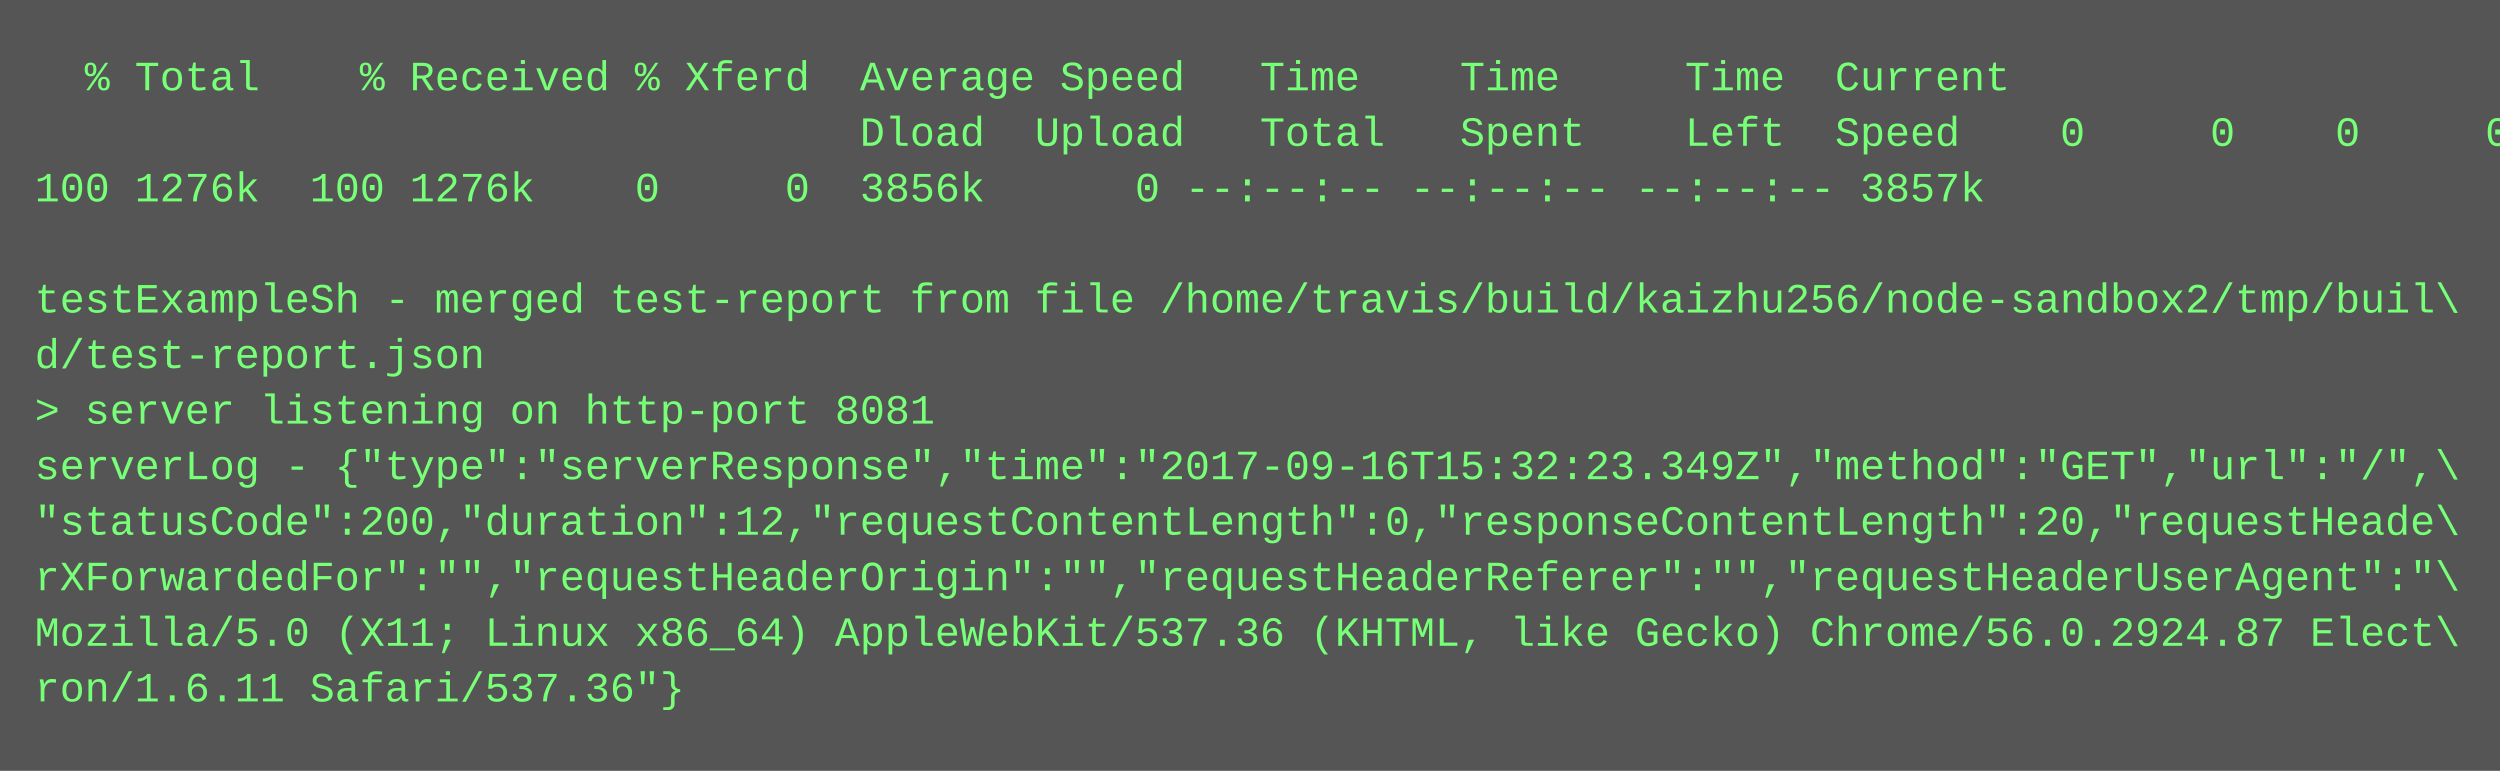
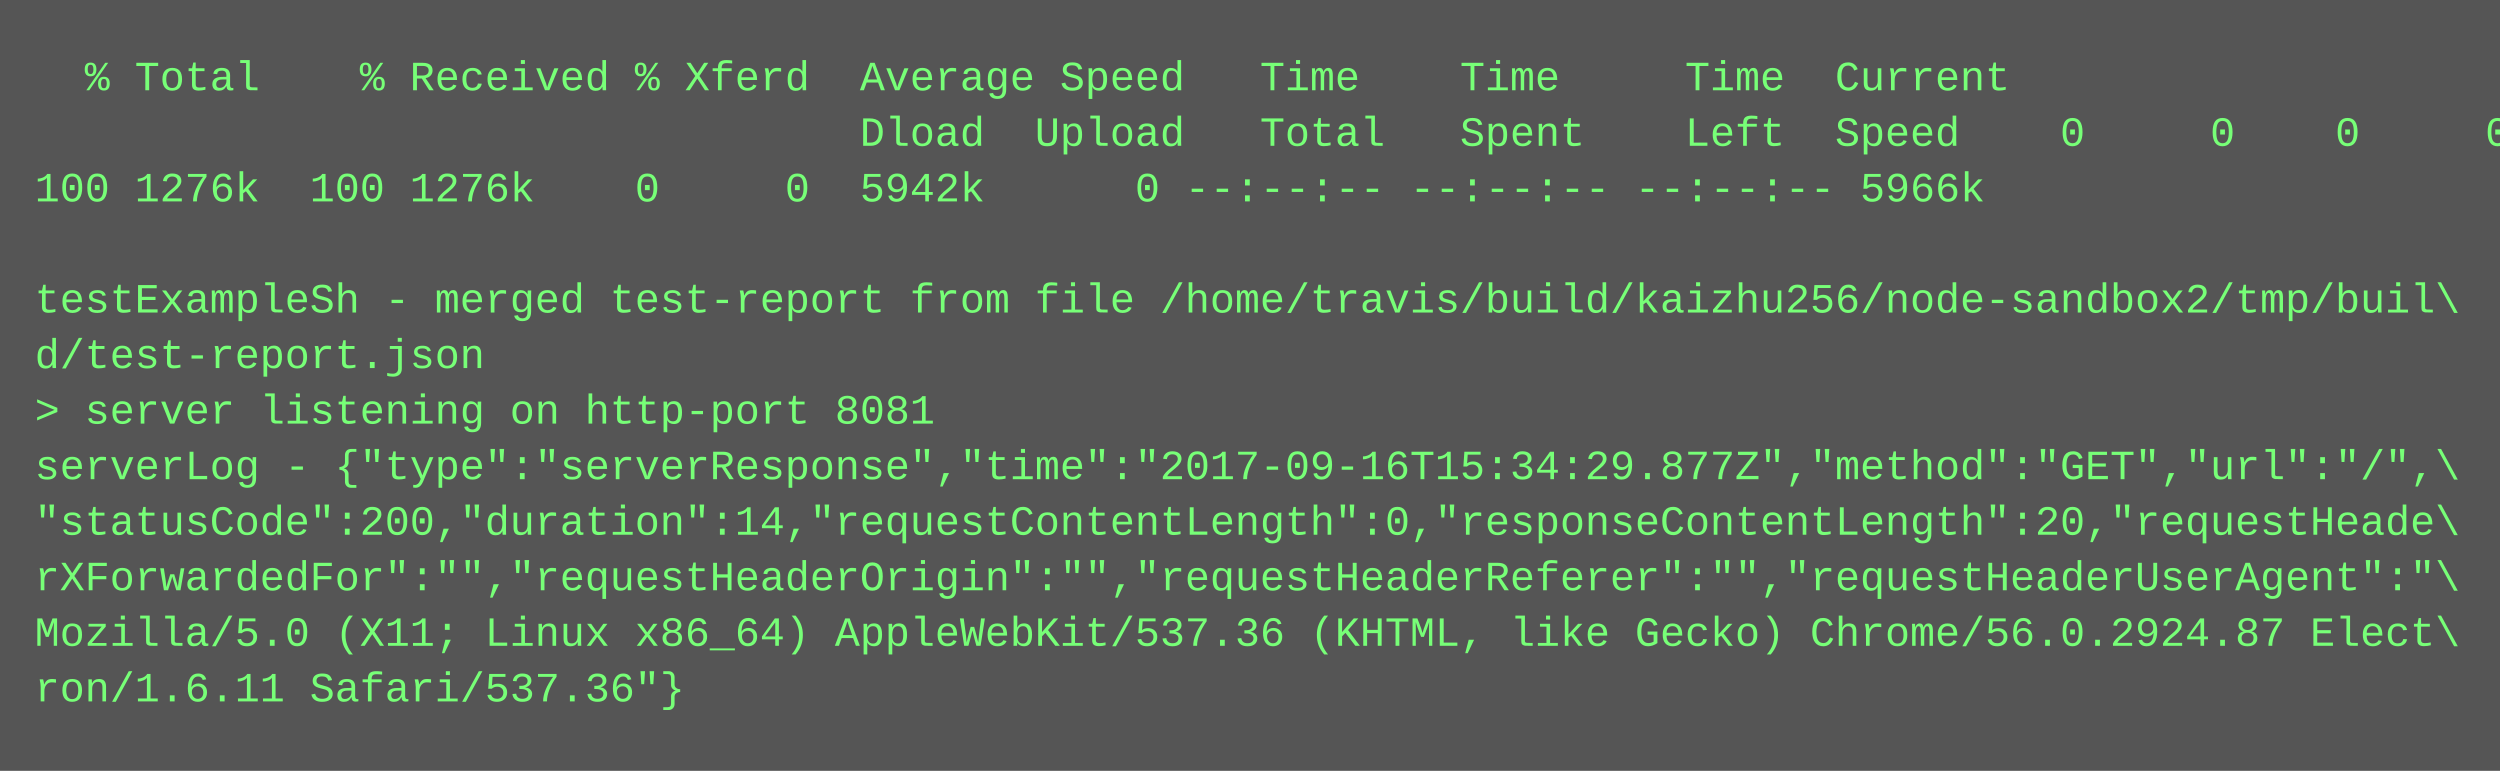
<svg xmlns="http://www.w3.org/2000/svg" height="222" width="720">
  <rect height="222" fill="#555" width="720" />
  <text fill="#7f7" font-family="Courier New" font-size="12" xml:space="preserve">
    <tspan x="10" y="26">  % Total    % Received % Xferd  Average Speed   Time    Time     Time  Current</tspan>
    <tspan x="10" y="42">                                 Dload  Upload   Total   Spent    Left  Speed</tspan>

  0     0    0     0    0     0      0      0 --:--:-- --:--:-- --:--:--     0
- <tspan x="10" y="58">100 1276k  100 1276k    0     0  3856k      0 --:--:-- --:--:-- --:--:-- 3857k</tspan>
+ <tspan x="10" y="58">100 1276k  100 1276k    0     0  5942k      0 --:--:-- --:--:-- --:--:-- 5966k</tspan>
    <tspan x="10" y="74" />
    <tspan x="10" y="90">testExampleSh - merged test-report from file /home/travis/build/kaizhu256/node-sandbox2/tmp/buil\</tspan>
    <tspan x="10" y="106">d/test-report.json</tspan>
    <tspan x="10" y="122">&gt; server listening on http-port 8081</tspan>
-     <tspan x="10" y="138">serverLog - {"type":"serverResponse","time":"2017-09-16T15:32:23.349Z","method":"GET","url":"/",\</tspan>
-     <tspan x="10" y="154">"statusCode":200,"duration":12,"requestContentLength":0,"responseContentLength":20,"requestHeade\</tspan>
+     <tspan x="10" y="138">serverLog - {"type":"serverResponse","time":"2017-09-16T15:34:29.877Z","method":"GET","url":"/",\</tspan>
+     <tspan x="10" y="154">"statusCode":200,"duration":14,"requestContentLength":0,"responseContentLength":20,"requestHeade\</tspan>
    <tspan x="10" y="170">rXForwardedFor":"","requestHeaderOrigin":"","requestHeaderReferer":"","requestHeaderUserAgent":"\</tspan>
    <tspan x="10" y="186">Mozilla/5.0 (X11; Linux x86_64) AppleWebKit/537.36 (KHTML, like Gecko) Chrome/56.0.2924.87 Elect\</tspan>
    <tspan x="10" y="202">ron/1.6.11 Safari/537.36"}</tspan>
  </text>
</svg>
